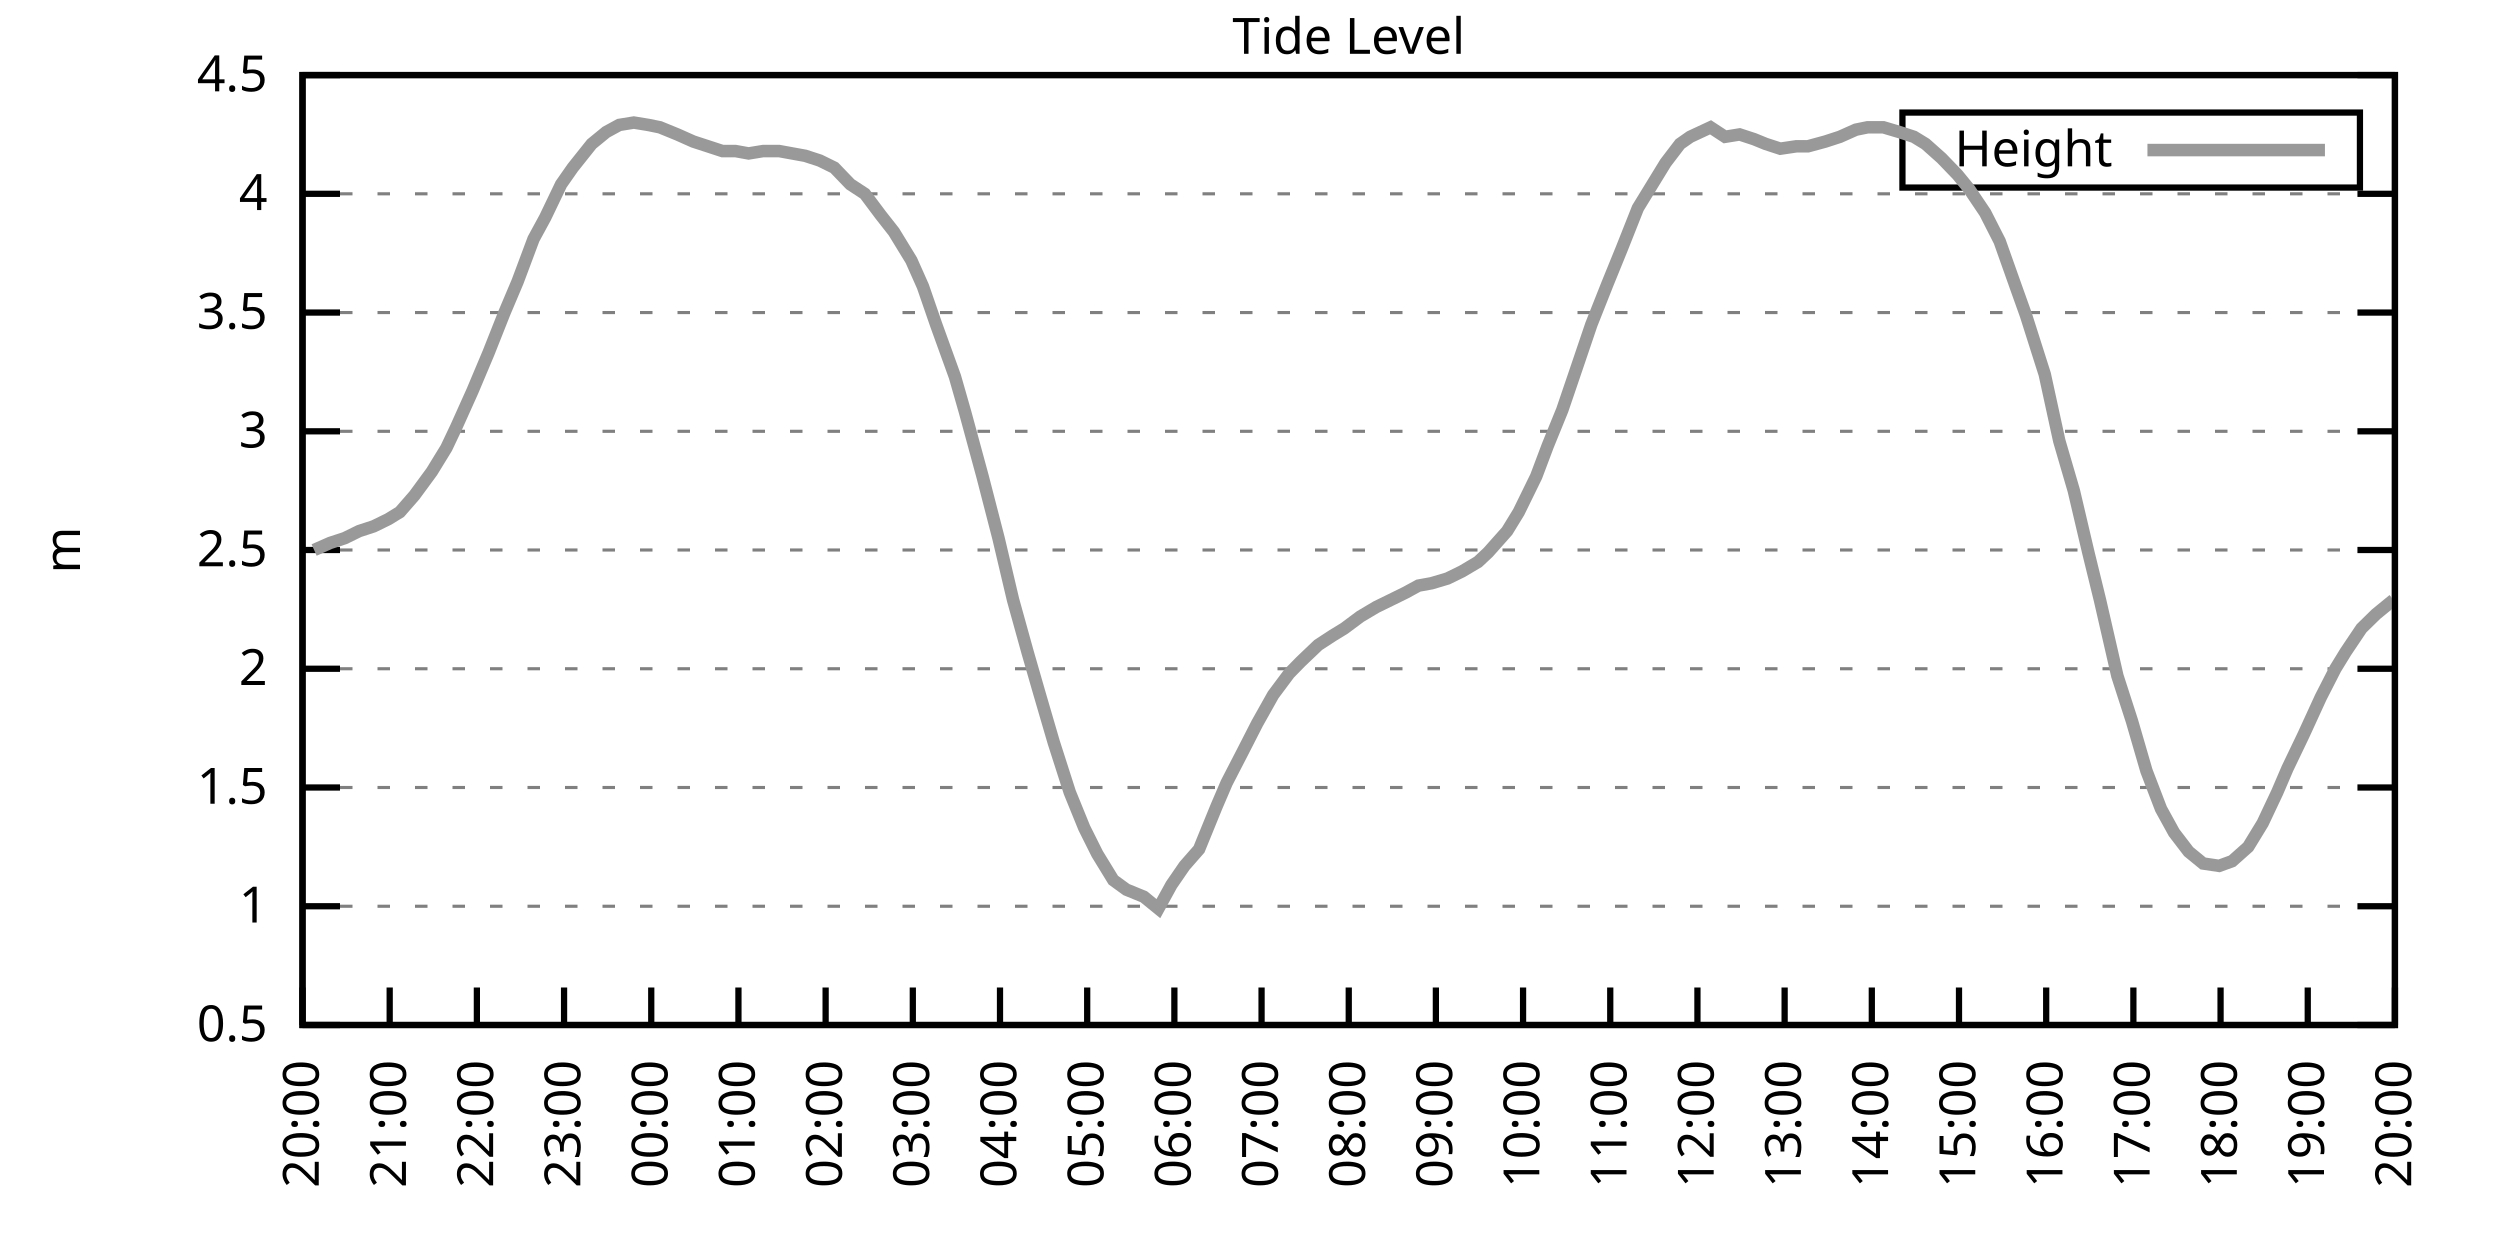
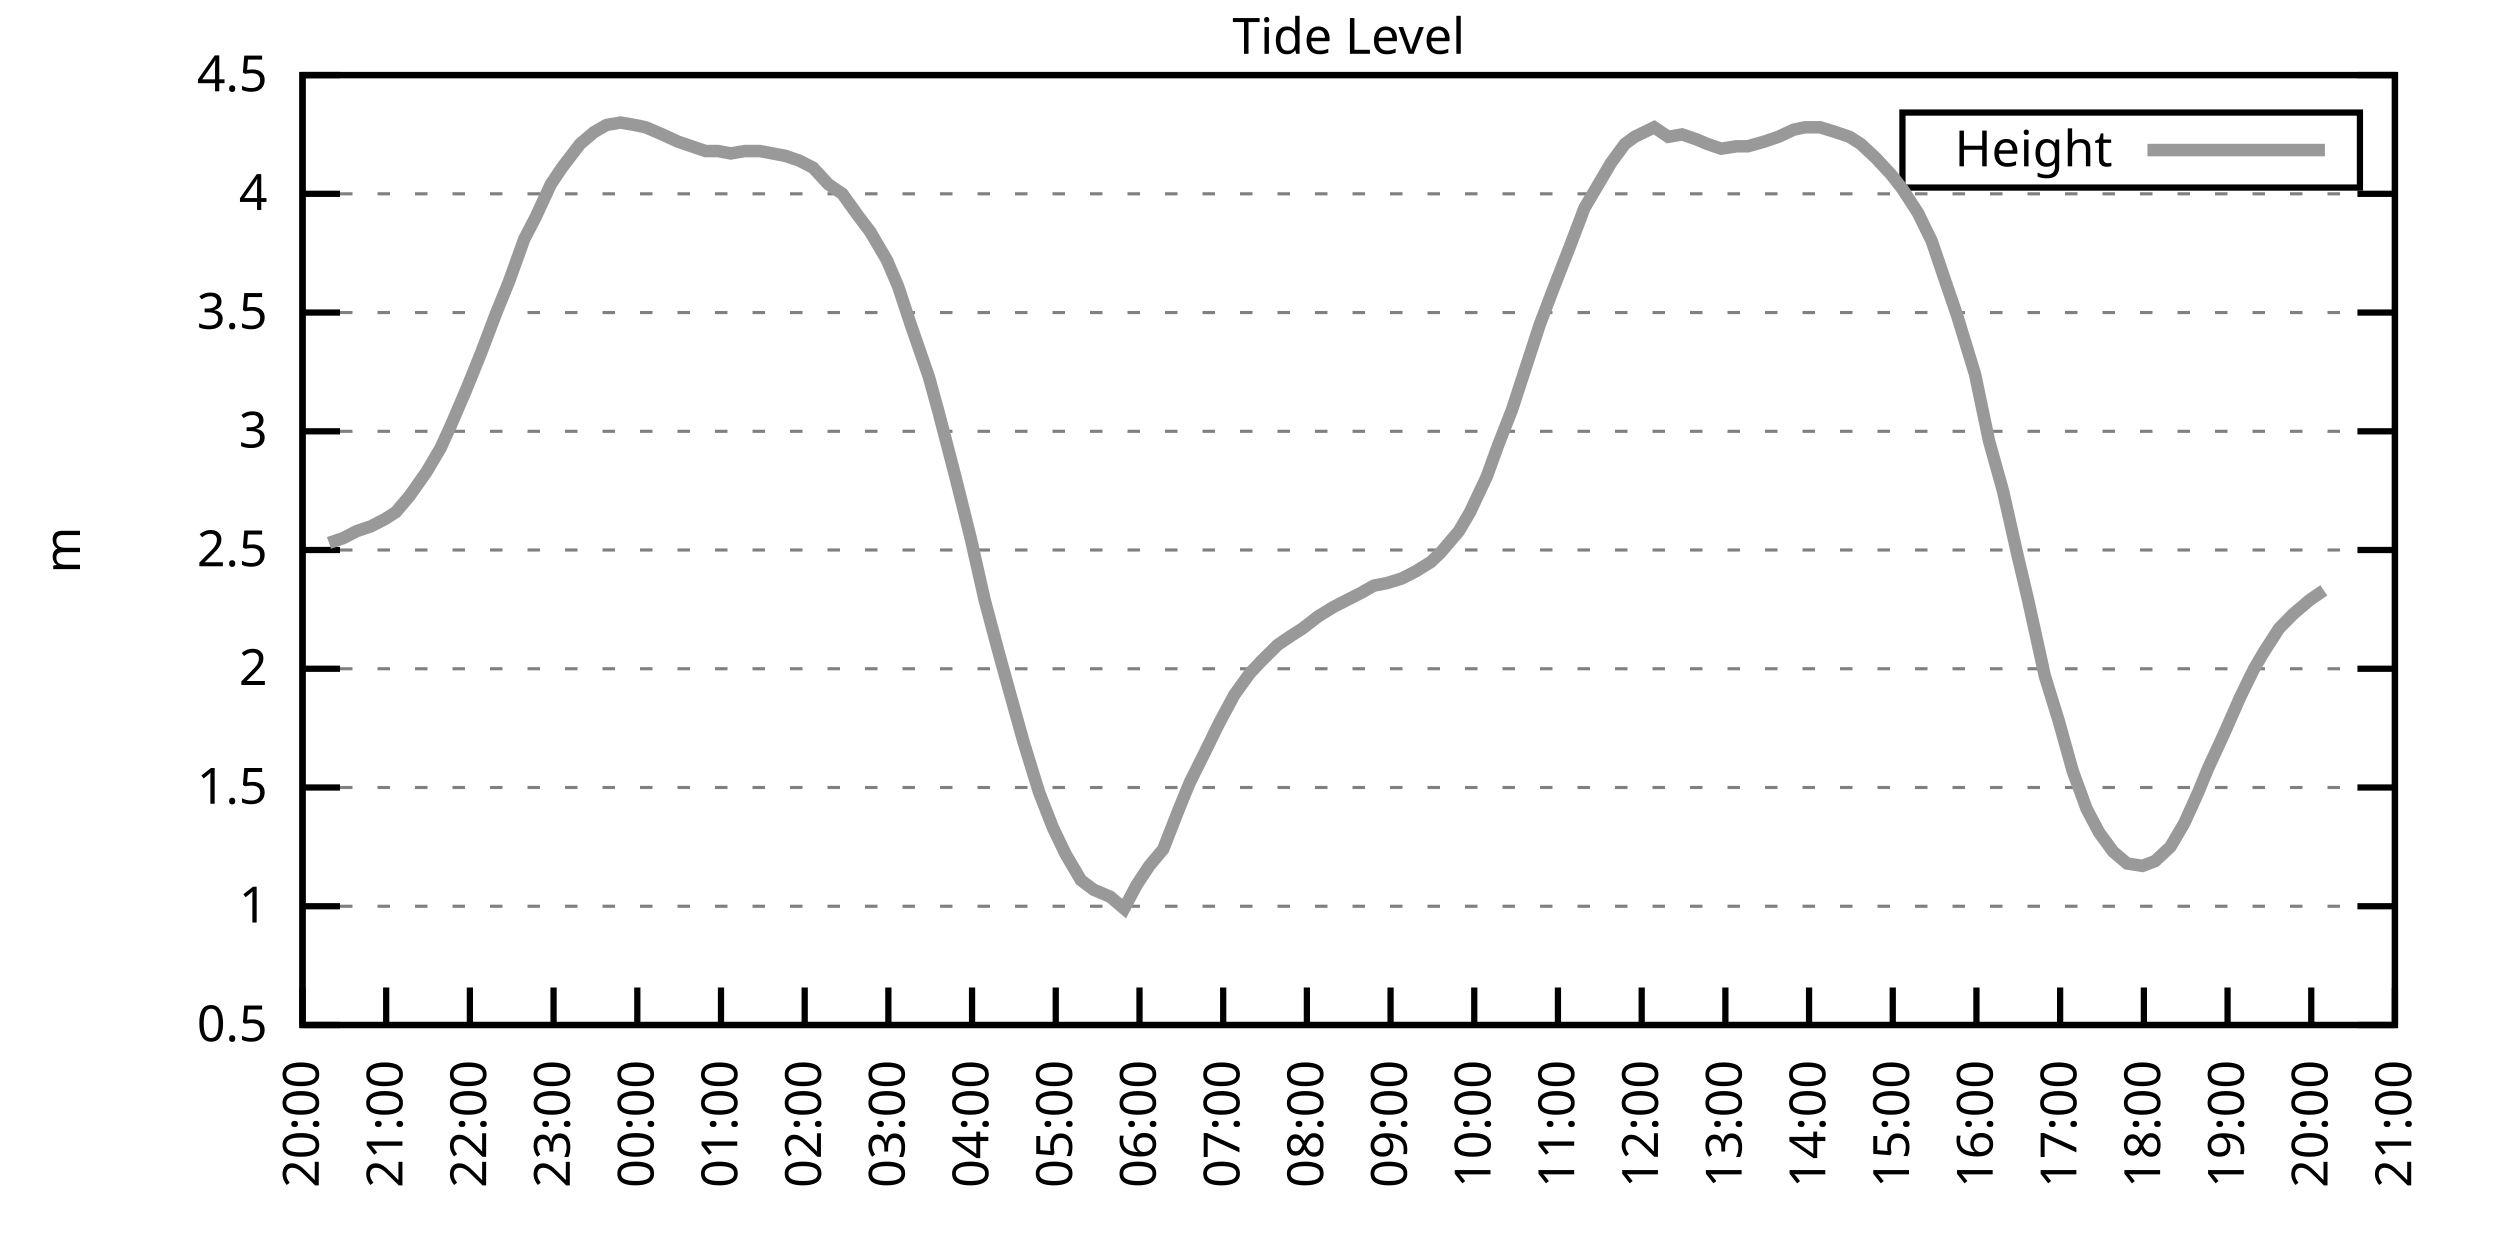
<svg xmlns="http://www.w3.org/2000/svg" xmlns:xlink="http://www.w3.org/1999/xlink" width="400" height="200" viewBox="0 0 400 200">
  <g id="gnuplot_canvas">
    <rect x="0" y="0" width="400" height="200" fill="none" />
    <defs>
      <circle id="gpDot" r="0.5" stroke-width="0.5" stroke="currentColor" />
      <path id="gpPt0" stroke-width="0.333" stroke="currentColor" d="M-1,0 h2 M0,-1 v2" />
      <path id="gpPt1" stroke-width="0.333" stroke="currentColor" d="M-1,-1 L1,1 M1,-1 L-1,1" />
      <path id="gpPt2" stroke-width="0.333" stroke="currentColor" d="M-1,0 L1,0 M0,-1 L0,1 M-1,-1 L1,1 M-1,1 L1,-1" />
      <rect id="gpPt3" stroke-width="0.333" stroke="currentColor" x="-1" y="-1" width="2" height="2" />
      <rect id="gpPt4" stroke-width="0.333" stroke="currentColor" fill="currentColor" x="-1" y="-1" width="2" height="2" />
      <circle id="gpPt5" stroke-width="0.333" stroke="currentColor" cx="0" cy="0" r="1" />
      <use xlink:href="#gpPt5" id="gpPt6" fill="currentColor" stroke="none" />
      <path id="gpPt7" stroke-width="0.333" stroke="currentColor" d="M0,-1.33 L-1.33,0.67 L1.33,0.67 z" />
      <use xlink:href="#gpPt7" id="gpPt8" fill="currentColor" stroke="none" />
      <use xlink:href="#gpPt7" id="gpPt9" stroke="currentColor" transform="rotate(180)" />
      <use xlink:href="#gpPt9" id="gpPt10" fill="currentColor" stroke="none" />
      <use xlink:href="#gpPt3" id="gpPt11" stroke="currentColor" transform="rotate(45)" />
      <use xlink:href="#gpPt11" id="gpPt12" fill="currentColor" stroke="none" />
      <path id="gpPt13" stroke-width="0.333" stroke="currentColor" d="M0,1.330 L1.265,0.411 L0.782,-1.067 L-0.782,-1.076 L-1.265,0.411 z" />
      <use xlink:href="#gpPt13" id="gpPt14" fill="currentColor" stroke="none" />
      <filter id="textbox" filterUnits="objectBoundingBox" x="0" y="0" height="1" width="1">
        <feFlood flood-color="white" flood-opacity="1" result="bgnd" />
        <feComposite in="SourceGraphic" in2="bgnd" operator="atop" />
      </filter>
      <filter id="greybox" filterUnits="objectBoundingBox" x="0" y="0" height="1" width="1">
        <feFlood flood-color="lightgrey" flood-opacity="1" result="grey" />
        <feComposite in="SourceGraphic" in2="grey" operator="atop" />
      </filter>
    </defs>
    <g fill="none" color="white" stroke="currentColor" stroke-width="1.00" stroke-linecap="butt" stroke-linejoin="miter">
</g>
    <g fill="none" color="black" stroke="currentColor" stroke-width="1.00" stroke-linecap="butt" stroke-linejoin="miter">
      <g stroke="none" shape-rendering="crispEdges">
        <polygon fill="rgb(255, 255, 255)" points="48.40,164.00 383.18,164.00 383.18,12.02 48.40,12.02 " />
      </g>
    </g>
    <g fill="none" color="black" stroke="currentColor" stroke-width="1.00" stroke-linecap="butt" stroke-linejoin="miter">
</g>
    <g fill="none" color="black" stroke="black" stroke-width="0.50" stroke-linecap="butt" stroke-linejoin="miter">
</g>
    <g fill="none" color="gray" stroke="currentColor" stroke-width="0.50" stroke-linecap="butt" stroke-linejoin="miter">
      <path stroke="gray" stroke-dasharray="2,4" class="gridline" d="M48.40,164.00 L383.19,164.00  " />
    </g>
    <g fill="none" color="gray" stroke="gray" stroke-width="1.00" stroke-linecap="butt" stroke-linejoin="miter">
</g>
    <g fill="none" color="black" stroke="currentColor" stroke-width="1.00" stroke-linecap="butt" stroke-linejoin="miter">
      <path stroke="black" d="M48.40,164.00 L54.40,164.00 M383.19,164.00 L377.19,164.00  " />
      <g transform="translate(42.80,166.60)" stroke="none" fill="black" font-family="Sans" font-size="8.00" text-anchor="end">
        <text>
          <tspan font-family="Sans"> 0.5</tspan>
        </text>
      </g>
    </g>
    <g fill="none" color="black" stroke="currentColor" stroke-width="1.00" stroke-linecap="butt" stroke-linejoin="miter">
</g>
    <g fill="none" color="black" stroke="black" stroke-width="0.50" stroke-linecap="butt" stroke-linejoin="miter">
</g>
    <g fill="none" color="gray" stroke="currentColor" stroke-width="0.50" stroke-linecap="butt" stroke-linejoin="miter">
      <path stroke="gray" stroke-dasharray="2,4" class="gridline" d="M48.40,145.00 L383.19,145.00  " />
    </g>
    <g fill="none" color="gray" stroke="gray" stroke-width="1.00" stroke-linecap="butt" stroke-linejoin="miter">
</g>
    <g fill="none" color="black" stroke="currentColor" stroke-width="1.00" stroke-linecap="butt" stroke-linejoin="miter">
      <path stroke="black" d="M48.40,145.00 L54.40,145.00 M383.19,145.00 L377.19,145.00  " />
      <g transform="translate(42.80,147.60)" stroke="none" fill="black" font-family="Sans" font-size="8.00" text-anchor="end">
        <text>
          <tspan font-family="Sans"> 1</tspan>
        </text>
      </g>
    </g>
    <g fill="none" color="black" stroke="currentColor" stroke-width="1.00" stroke-linecap="butt" stroke-linejoin="miter">
</g>
    <g fill="none" color="black" stroke="black" stroke-width="0.50" stroke-linecap="butt" stroke-linejoin="miter">
</g>
    <g fill="none" color="gray" stroke="currentColor" stroke-width="0.50" stroke-linecap="butt" stroke-linejoin="miter">
      <path stroke="gray" stroke-dasharray="2,4" class="gridline" d="M48.40,126.00 L383.19,126.00  " />
    </g>
    <g fill="none" color="gray" stroke="gray" stroke-width="1.00" stroke-linecap="butt" stroke-linejoin="miter">
</g>
    <g fill="none" color="black" stroke="currentColor" stroke-width="1.00" stroke-linecap="butt" stroke-linejoin="miter">
      <path stroke="black" d="M48.40,126.00 L54.40,126.00 M383.19,126.00 L377.19,126.00  " />
      <g transform="translate(42.80,128.60)" stroke="none" fill="black" font-family="Sans" font-size="8.00" text-anchor="end">
        <text>
          <tspan font-family="Sans"> 1.5</tspan>
        </text>
      </g>
    </g>
    <g fill="none" color="black" stroke="currentColor" stroke-width="1.00" stroke-linecap="butt" stroke-linejoin="miter">
</g>
    <g fill="none" color="black" stroke="black" stroke-width="0.50" stroke-linecap="butt" stroke-linejoin="miter">
</g>
    <g fill="none" color="gray" stroke="currentColor" stroke-width="0.50" stroke-linecap="butt" stroke-linejoin="miter">
      <path stroke="gray" stroke-dasharray="2,4" class="gridline" d="M48.40,107.00 L383.19,107.00  " />
    </g>
    <g fill="none" color="gray" stroke="gray" stroke-width="1.00" stroke-linecap="butt" stroke-linejoin="miter">
</g>
    <g fill="none" color="black" stroke="currentColor" stroke-width="1.00" stroke-linecap="butt" stroke-linejoin="miter">
      <path stroke="black" d="M48.40,107.00 L54.40,107.00 M383.19,107.00 L377.19,107.00  " />
      <g transform="translate(42.80,109.60)" stroke="none" fill="black" font-family="Sans" font-size="8.00" text-anchor="end">
        <text>
          <tspan font-family="Sans"> 2</tspan>
        </text>
      </g>
    </g>
    <g fill="none" color="black" stroke="currentColor" stroke-width="1.00" stroke-linecap="butt" stroke-linejoin="miter">
</g>
    <g fill="none" color="black" stroke="black" stroke-width="0.50" stroke-linecap="butt" stroke-linejoin="miter">
</g>
    <g fill="none" color="gray" stroke="currentColor" stroke-width="0.50" stroke-linecap="butt" stroke-linejoin="miter">
      <path stroke="gray" stroke-dasharray="2,4" class="gridline" d="M48.40,88.00 L383.19,88.00  " />
    </g>
    <g fill="none" color="gray" stroke="gray" stroke-width="1.00" stroke-linecap="butt" stroke-linejoin="miter">
</g>
    <g fill="none" color="black" stroke="currentColor" stroke-width="1.00" stroke-linecap="butt" stroke-linejoin="miter">
      <path stroke="black" d="M48.40,88.00 L54.40,88.00 M383.19,88.00 L377.19,88.00  " />
      <g transform="translate(42.80,90.60)" stroke="none" fill="black" font-family="Sans" font-size="8.00" text-anchor="end">
        <text>
          <tspan font-family="Sans"> 2.5</tspan>
        </text>
      </g>
    </g>
    <g fill="none" color="black" stroke="currentColor" stroke-width="1.00" stroke-linecap="butt" stroke-linejoin="miter">
</g>
    <g fill="none" color="black" stroke="black" stroke-width="0.50" stroke-linecap="butt" stroke-linejoin="miter">
</g>
    <g fill="none" color="gray" stroke="currentColor" stroke-width="0.50" stroke-linecap="butt" stroke-linejoin="miter">
      <path stroke="gray" stroke-dasharray="2,4" class="gridline" d="M48.40,69.01 L383.19,69.01  " />
    </g>
    <g fill="none" color="gray" stroke="gray" stroke-width="1.00" stroke-linecap="butt" stroke-linejoin="miter">
</g>
    <g fill="none" color="black" stroke="currentColor" stroke-width="1.00" stroke-linecap="butt" stroke-linejoin="miter">
      <path stroke="black" d="M48.40,69.01 L54.40,69.01 M383.19,69.01 L377.19,69.01  " />
      <g transform="translate(42.80,71.61)" stroke="none" fill="black" font-family="Sans" font-size="8.00" text-anchor="end">
        <text>
          <tspan font-family="Sans"> 3</tspan>
        </text>
      </g>
    </g>
    <g fill="none" color="black" stroke="currentColor" stroke-width="1.00" stroke-linecap="butt" stroke-linejoin="miter">
</g>
    <g fill="none" color="black" stroke="black" stroke-width="0.50" stroke-linecap="butt" stroke-linejoin="miter">
</g>
    <g fill="none" color="gray" stroke="currentColor" stroke-width="0.50" stroke-linecap="butt" stroke-linejoin="miter">
      <path stroke="gray" stroke-dasharray="2,4" class="gridline" d="M48.40,50.01 L383.19,50.01  " />
    </g>
    <g fill="none" color="gray" stroke="gray" stroke-width="1.00" stroke-linecap="butt" stroke-linejoin="miter">
</g>
    <g fill="none" color="black" stroke="currentColor" stroke-width="1.00" stroke-linecap="butt" stroke-linejoin="miter">
      <path stroke="black" d="M48.40,50.01 L54.40,50.01 M383.19,50.01 L377.19,50.01  " />
      <g transform="translate(42.80,52.61)" stroke="none" fill="black" font-family="Sans" font-size="8.00" text-anchor="end">
        <text>
          <tspan font-family="Sans"> 3.5</tspan>
        </text>
      </g>
    </g>
    <g fill="none" color="black" stroke="currentColor" stroke-width="1.00" stroke-linecap="butt" stroke-linejoin="miter">
</g>
    <g fill="none" color="black" stroke="black" stroke-width="0.50" stroke-linecap="butt" stroke-linejoin="miter">
</g>
    <g fill="none" color="gray" stroke="currentColor" stroke-width="0.50" stroke-linecap="butt" stroke-linejoin="miter">
      <path stroke="gray" stroke-dasharray="2,4" class="gridline" d="M48.40,31.01 L383.19,31.01  " />
    </g>
    <g fill="none" color="gray" stroke="gray" stroke-width="1.00" stroke-linecap="butt" stroke-linejoin="miter">
</g>
    <g fill="none" color="black" stroke="currentColor" stroke-width="1.00" stroke-linecap="butt" stroke-linejoin="miter">
      <path stroke="black" d="M48.40,31.01 L54.40,31.01 M383.19,31.01 L377.19,31.01  " />
      <g transform="translate(42.80,33.61)" stroke="none" fill="black" font-family="Sans" font-size="8.00" text-anchor="end">
        <text>
          <tspan font-family="Sans"> 4</tspan>
        </text>
      </g>
    </g>
    <g fill="none" color="black" stroke="currentColor" stroke-width="1.00" stroke-linecap="butt" stroke-linejoin="miter">
</g>
    <g fill="none" color="black" stroke="black" stroke-width="0.50" stroke-linecap="butt" stroke-linejoin="miter">
</g>
    <g fill="none" color="gray" stroke="currentColor" stroke-width="0.50" stroke-linecap="butt" stroke-linejoin="miter">
      <path stroke="gray" stroke-dasharray="2,4" class="gridline" d="M48.40,12.01 L383.19,12.01  " />
    </g>
    <g fill="none" color="gray" stroke="gray" stroke-width="1.00" stroke-linecap="butt" stroke-linejoin="miter">
</g>
    <g fill="none" color="black" stroke="currentColor" stroke-width="1.00" stroke-linecap="butt" stroke-linejoin="miter">
      <path stroke="black" d="M48.40,12.01 L54.40,12.01 M383.19,12.01 L377.19,12.01  " />
      <g transform="translate(42.80,14.61)" stroke="none" fill="black" font-family="Sans" font-size="8.00" text-anchor="end">
        <text>
          <tspan font-family="Sans"> 4.5</tspan>
        </text>
      </g>
    </g>
    <g fill="none" color="black" stroke="currentColor" stroke-width="1.00" stroke-linecap="butt" stroke-linejoin="miter">
      <path stroke="black" d="M48.40,164.00 L48.40,158.00  " />
      <g transform="translate(51.00,169.60) rotate(270.00)" stroke="none" fill="black" font-family="Sans" font-size="8.00" text-anchor="end">
        <text>
          <tspan font-family="Sans">20:00</tspan>
        </text>
      </g>
    </g>
    <g fill="none" color="black" stroke="currentColor" stroke-width="1.00" stroke-linecap="butt" stroke-linejoin="miter">
-       <path stroke="black" d="M62.35,164.00 L62.35,158.00  " />
-       <g transform="translate(64.95,169.60) rotate(270.00)" stroke="none" fill="black" font-family="Sans" font-size="8.00" text-anchor="end">
+       <path stroke="black" d="M61.79,164.00 L61.79,158.00  " />
+       <g transform="translate(64.39,169.60) rotate(270.00)" stroke="none" fill="black" font-family="Sans" font-size="8.00" text-anchor="end">
        <text>
          <tspan font-family="Sans">21:00</tspan>
        </text>
      </g>
    </g>
    <g fill="none" color="black" stroke="currentColor" stroke-width="1.00" stroke-linecap="butt" stroke-linejoin="miter">
-       <path stroke="black" d="M76.30,164.00 L76.30,158.00  " />
-       <g transform="translate(78.90,169.60) rotate(270.00)" stroke="none" fill="black" font-family="Sans" font-size="8.00" text-anchor="end">
+       <path stroke="black" d="M75.18,164.00 L75.18,158.00  " />
+       <g transform="translate(77.78,169.60) rotate(270.00)" stroke="none" fill="black" font-family="Sans" font-size="8.00" text-anchor="end">
        <text>
          <tspan font-family="Sans">22:00</tspan>
        </text>
      </g>
    </g>
    <g fill="none" color="black" stroke="currentColor" stroke-width="1.00" stroke-linecap="butt" stroke-linejoin="miter">
-       <path stroke="black" d="M90.25,164.00 L90.25,158.00  " />
-       <g transform="translate(92.85,169.60) rotate(270.00)" stroke="none" fill="black" font-family="Sans" font-size="8.00" text-anchor="end">
+       <path stroke="black" d="M88.57,164.00 L88.57,158.00  " />
+       <g transform="translate(91.17,169.60) rotate(270.00)" stroke="none" fill="black" font-family="Sans" font-size="8.00" text-anchor="end">
        <text>
          <tspan font-family="Sans">23:00</tspan>
        </text>
      </g>
    </g>
    <g fill="none" color="black" stroke="currentColor" stroke-width="1.00" stroke-linecap="butt" stroke-linejoin="miter">
-       <path stroke="black" d="M104.20,164.00 L104.20,158.00  " />
-       <g transform="translate(106.80,169.60) rotate(270.00)" stroke="none" fill="black" font-family="Sans" font-size="8.00" text-anchor="end">
+       <path stroke="black" d="M101.97,164.00 L101.97,158.00  " />
+       <g transform="translate(104.57,169.60) rotate(270.00)" stroke="none" fill="black" font-family="Sans" font-size="8.00" text-anchor="end">
        <text>
          <tspan font-family="Sans">00:00</tspan>
        </text>
      </g>
    </g>
    <g fill="none" color="black" stroke="currentColor" stroke-width="1.00" stroke-linecap="butt" stroke-linejoin="miter">
-       <path stroke="black" d="M118.15,164.00 L118.15,158.00  " />
-       <g transform="translate(120.75,169.60) rotate(270.00)" stroke="none" fill="black" font-family="Sans" font-size="8.00" text-anchor="end">
+       <path stroke="black" d="M115.36,164.00 L115.36,158.00  " />
+       <g transform="translate(117.96,169.60) rotate(270.00)" stroke="none" fill="black" font-family="Sans" font-size="8.00" text-anchor="end">
        <text>
          <tspan font-family="Sans">01:00</tspan>
        </text>
      </g>
    </g>
    <g fill="none" color="black" stroke="currentColor" stroke-width="1.00" stroke-linecap="butt" stroke-linejoin="miter">
-       <path stroke="black" d="M132.10,164.00 L132.10,158.00  " />
-       <g transform="translate(134.70,169.60) rotate(270.00)" stroke="none" fill="black" font-family="Sans" font-size="8.00" text-anchor="end">
+       <path stroke="black" d="M128.75,164.00 L128.75,158.00  " />
+       <g transform="translate(131.35,169.60) rotate(270.00)" stroke="none" fill="black" font-family="Sans" font-size="8.00" text-anchor="end">
        <text>
          <tspan font-family="Sans">02:00</tspan>
        </text>
      </g>
    </g>
    <g fill="none" color="black" stroke="currentColor" stroke-width="1.00" stroke-linecap="butt" stroke-linejoin="miter">
-       <path stroke="black" d="M146.05,164.00 L146.05,158.00  " />
-       <g transform="translate(148.65,169.60) rotate(270.00)" stroke="none" fill="black" font-family="Sans" font-size="8.00" text-anchor="end">
+       <path stroke="black" d="M142.14,164.00 L142.14,158.00  " />
+       <g transform="translate(144.74,169.60) rotate(270.00)" stroke="none" fill="black" font-family="Sans" font-size="8.00" text-anchor="end">
        <text>
          <tspan font-family="Sans">03:00</tspan>
        </text>
      </g>
    </g>
    <g fill="none" color="black" stroke="currentColor" stroke-width="1.00" stroke-linecap="butt" stroke-linejoin="miter">
-       <path stroke="black" d="M160.00,164.00 L160.00,158.00  " />
-       <g transform="translate(162.60,169.60) rotate(270.00)" stroke="none" fill="black" font-family="Sans" font-size="8.00" text-anchor="end">
+       <path stroke="black" d="M155.53,164.00 L155.53,158.00  " />
+       <g transform="translate(158.13,169.60) rotate(270.00)" stroke="none" fill="black" font-family="Sans" font-size="8.00" text-anchor="end">
        <text>
          <tspan font-family="Sans">04:00</tspan>
        </text>
      </g>
    </g>
    <g fill="none" color="black" stroke="currentColor" stroke-width="1.00" stroke-linecap="butt" stroke-linejoin="miter">
-       <path stroke="black" d="M173.95,164.00 L173.95,158.00  " />
-       <g transform="translate(176.55,169.60) rotate(270.00)" stroke="none" fill="black" font-family="Sans" font-size="8.00" text-anchor="end">
+       <path stroke="black" d="M168.92,164.00 L168.92,158.00  " />
+       <g transform="translate(171.52,169.60) rotate(270.00)" stroke="none" fill="black" font-family="Sans" font-size="8.00" text-anchor="end">
        <text>
          <tspan font-family="Sans">05:00</tspan>
        </text>
      </g>
    </g>
    <g fill="none" color="black" stroke="currentColor" stroke-width="1.00" stroke-linecap="butt" stroke-linejoin="miter">
-       <path stroke="black" d="M187.90,164.00 L187.90,158.00  " />
-       <g transform="translate(190.50,169.60) rotate(270.00)" stroke="none" fill="black" font-family="Sans" font-size="8.00" text-anchor="end">
+       <path stroke="black" d="M182.32,164.00 L182.32,158.00  " />
+       <g transform="translate(184.92,169.60) rotate(270.00)" stroke="none" fill="black" font-family="Sans" font-size="8.00" text-anchor="end">
        <text>
          <tspan font-family="Sans">06:00</tspan>
        </text>
      </g>
    </g>
    <g fill="none" color="black" stroke="currentColor" stroke-width="1.00" stroke-linecap="butt" stroke-linejoin="miter">
-       <path stroke="black" d="M201.85,164.00 L201.85,158.00  " />
-       <g transform="translate(204.45,169.60) rotate(270.00)" stroke="none" fill="black" font-family="Sans" font-size="8.00" text-anchor="end">
+       <path stroke="black" d="M195.71,164.00 L195.71,158.00  " />
+       <g transform="translate(198.31,169.60) rotate(270.00)" stroke="none" fill="black" font-family="Sans" font-size="8.00" text-anchor="end">
        <text>
          <tspan font-family="Sans">07:00</tspan>
        </text>
      </g>
    </g>
    <g fill="none" color="black" stroke="currentColor" stroke-width="1.00" stroke-linecap="butt" stroke-linejoin="miter">
-       <path stroke="black" d="M215.80,164.00 L215.80,158.00  " />
-       <g transform="translate(218.40,169.60) rotate(270.00)" stroke="none" fill="black" font-family="Sans" font-size="8.00" text-anchor="end">
+       <path stroke="black" d="M209.10,164.00 L209.10,158.00  " />
+       <g transform="translate(211.70,169.60) rotate(270.00)" stroke="none" fill="black" font-family="Sans" font-size="8.00" text-anchor="end">
        <text>
          <tspan font-family="Sans">08:00</tspan>
        </text>
      </g>
    </g>
    <g fill="none" color="black" stroke="currentColor" stroke-width="1.00" stroke-linecap="butt" stroke-linejoin="miter">
-       <path stroke="black" d="M229.74,164.00 L229.74,158.00  " />
-       <g transform="translate(232.34,169.60) rotate(270.00)" stroke="none" fill="black" font-family="Sans" font-size="8.00" text-anchor="end">
+       <path stroke="black" d="M222.49,164.00 L222.49,158.00  " />
+       <g transform="translate(225.09,169.60) rotate(270.00)" stroke="none" fill="black" font-family="Sans" font-size="8.00" text-anchor="end">
        <text>
          <tspan font-family="Sans">09:00</tspan>
        </text>
      </g>
    </g>
    <g fill="none" color="black" stroke="currentColor" stroke-width="1.00" stroke-linecap="butt" stroke-linejoin="miter">
-       <path stroke="black" d="M243.69,164.00 L243.69,158.00  " />
-       <g transform="translate(246.29,169.60) rotate(270.00)" stroke="none" fill="black" font-family="Sans" font-size="8.00" text-anchor="end">
+       <path stroke="black" d="M235.88,164.00 L235.88,158.00  " />
+       <g transform="translate(238.48,169.60) rotate(270.00)" stroke="none" fill="black" font-family="Sans" font-size="8.00" text-anchor="end">
        <text>
          <tspan font-family="Sans">10:00</tspan>
        </text>
      </g>
    </g>
    <g fill="none" color="black" stroke="currentColor" stroke-width="1.00" stroke-linecap="butt" stroke-linejoin="miter">
-       <path stroke="black" d="M257.64,164.00 L257.64,158.00  " />
-       <g transform="translate(260.24,169.60) rotate(270.00)" stroke="none" fill="black" font-family="Sans" font-size="8.00" text-anchor="end">
+       <path stroke="black" d="M249.27,164.00 L249.27,158.00  " />
+       <g transform="translate(251.87,169.60) rotate(270.00)" stroke="none" fill="black" font-family="Sans" font-size="8.00" text-anchor="end">
        <text>
          <tspan font-family="Sans">11:00</tspan>
        </text>
      </g>
    </g>
    <g fill="none" color="black" stroke="currentColor" stroke-width="1.00" stroke-linecap="butt" stroke-linejoin="miter">
-       <path stroke="black" d="M271.59,164.00 L271.59,158.00  " />
-       <g transform="translate(274.19,169.60) rotate(270.00)" stroke="none" fill="black" font-family="Sans" font-size="8.00" text-anchor="end">
+       <path stroke="black" d="M262.67,164.00 L262.67,158.00  " />
+       <g transform="translate(265.27,169.60) rotate(270.00)" stroke="none" fill="black" font-family="Sans" font-size="8.00" text-anchor="end">
        <text>
          <tspan font-family="Sans">12:00</tspan>
        </text>
      </g>
    </g>
    <g fill="none" color="black" stroke="currentColor" stroke-width="1.00" stroke-linecap="butt" stroke-linejoin="miter">
-       <path stroke="black" d="M285.54,164.00 L285.54,158.00  " />
-       <g transform="translate(288.14,169.60) rotate(270.00)" stroke="none" fill="black" font-family="Sans" font-size="8.00" text-anchor="end">
+       <path stroke="black" d="M276.06,164.00 L276.06,158.00  " />
+       <g transform="translate(278.66,169.60) rotate(270.00)" stroke="none" fill="black" font-family="Sans" font-size="8.00" text-anchor="end">
        <text>
          <tspan font-family="Sans">13:00</tspan>
        </text>
      </g>
    </g>
    <g fill="none" color="black" stroke="currentColor" stroke-width="1.00" stroke-linecap="butt" stroke-linejoin="miter">
-       <path stroke="black" d="M299.49,164.00 L299.49,158.00  " />
-       <g transform="translate(302.09,169.60) rotate(270.00)" stroke="none" fill="black" font-family="Sans" font-size="8.00" text-anchor="end">
+       <path stroke="black" d="M289.45,164.00 L289.45,158.00  " />
+       <g transform="translate(292.05,169.60) rotate(270.00)" stroke="none" fill="black" font-family="Sans" font-size="8.00" text-anchor="end">
        <text>
          <tspan font-family="Sans">14:00</tspan>
        </text>
      </g>
    </g>
    <g fill="none" color="black" stroke="currentColor" stroke-width="1.00" stroke-linecap="butt" stroke-linejoin="miter">
-       <path stroke="black" d="M313.44,164.00 L313.44,158.00  " />
-       <g transform="translate(316.04,169.60) rotate(270.00)" stroke="none" fill="black" font-family="Sans" font-size="8.00" text-anchor="end">
+       <path stroke="black" d="M302.84,164.00 L302.84,158.00  " />
+       <g transform="translate(305.44,169.60) rotate(270.00)" stroke="none" fill="black" font-family="Sans" font-size="8.00" text-anchor="end">
        <text>
          <tspan font-family="Sans">15:00</tspan>
        </text>
      </g>
    </g>
    <g fill="none" color="black" stroke="currentColor" stroke-width="1.00" stroke-linecap="butt" stroke-linejoin="miter">
-       <path stroke="black" d="M327.39,164.00 L327.39,158.00  " />
-       <g transform="translate(329.99,169.60) rotate(270.00)" stroke="none" fill="black" font-family="Sans" font-size="8.00" text-anchor="end">
+       <path stroke="black" d="M316.23,164.00 L316.23,158.00  " />
+       <g transform="translate(318.83,169.60) rotate(270.00)" stroke="none" fill="black" font-family="Sans" font-size="8.00" text-anchor="end">
        <text>
          <tspan font-family="Sans">16:00</tspan>
        </text>
      </g>
    </g>
    <g fill="none" color="black" stroke="currentColor" stroke-width="1.00" stroke-linecap="butt" stroke-linejoin="miter">
-       <path stroke="black" d="M341.34,164.00 L341.34,158.00  " />
-       <g transform="translate(343.94,169.60) rotate(270.00)" stroke="none" fill="black" font-family="Sans" font-size="8.00" text-anchor="end">
+       <path stroke="black" d="M329.62,164.00 L329.62,158.00  " />
+       <g transform="translate(332.22,169.60) rotate(270.00)" stroke="none" fill="black" font-family="Sans" font-size="8.00" text-anchor="end">
        <text>
          <tspan font-family="Sans">17:00</tspan>
        </text>
      </g>
    </g>
    <g fill="none" color="black" stroke="currentColor" stroke-width="1.00" stroke-linecap="butt" stroke-linejoin="miter">
-       <path stroke="black" d="M355.29,164.00 L355.29,158.00  " />
-       <g transform="translate(357.89,169.60) rotate(270.00)" stroke="none" fill="black" font-family="Sans" font-size="8.00" text-anchor="end">
+       <path stroke="black" d="M343.02,164.00 L343.02,158.00  " />
+       <g transform="translate(345.62,169.60) rotate(270.00)" stroke="none" fill="black" font-family="Sans" font-size="8.00" text-anchor="end">
        <text>
          <tspan font-family="Sans">18:00</tspan>
        </text>
      </g>
    </g>
    <g fill="none" color="black" stroke="currentColor" stroke-width="1.00" stroke-linecap="butt" stroke-linejoin="miter">
-       <path stroke="black" d="M369.24,164.00 L369.24,158.00  " />
-       <g transform="translate(371.84,169.60) rotate(270.00)" stroke="none" fill="black" font-family="Sans" font-size="8.00" text-anchor="end">
+       <path stroke="black" d="M356.41,164.00 L356.41,158.00  " />
+       <g transform="translate(359.01,169.60) rotate(270.00)" stroke="none" fill="black" font-family="Sans" font-size="8.00" text-anchor="end">
        <text>
          <tspan font-family="Sans">19:00</tspan>
+         </text>
+       </g>
+     </g>
+     <g fill="none" color="black" stroke="currentColor" stroke-width="1.00" stroke-linecap="butt" stroke-linejoin="miter">
+       <path stroke="black" d="M369.80,164.00 L369.80,158.00  " />
+       <g transform="translate(372.40,169.60) rotate(270.00)" stroke="none" fill="black" font-family="Sans" font-size="8.00" text-anchor="end">
+         <text>
+           <tspan font-family="Sans">20:00</tspan>
        </text>
      </g>
    </g>
    <g fill="none" color="black" stroke="currentColor" stroke-width="1.00" stroke-linecap="butt" stroke-linejoin="miter">
      <path stroke="black" d="M383.19,164.00 L383.19,158.00  " />
      <g transform="translate(385.79,169.60) rotate(270.00)" stroke="none" fill="black" font-family="Sans" font-size="8.00" text-anchor="end">
        <text>
-           <tspan font-family="Sans">20:00</tspan>
+           <tspan font-family="Sans">21:00</tspan>
        </text>
      </g>
    </g>
    <g fill="none" color="black" stroke="currentColor" stroke-width="1.00" stroke-linecap="butt" stroke-linejoin="miter">
</g>
    <g fill="none" color="black" stroke="currentColor" stroke-width="1.00" stroke-linecap="butt" stroke-linejoin="miter">
      <path stroke="black" d="M48.40,12.01 L48.40,164.00 L383.19,164.00 L383.19,12.01 L48.40,12.01 Z  " />
    </g>
    <g fill="none" color="black" stroke="currentColor" stroke-width="1.00" stroke-linecap="butt" stroke-linejoin="miter">
</g>
    <g fill="none" color="black" stroke="currentColor" stroke-width="1.00" stroke-linecap="butt" stroke-linejoin="miter">
      <path stroke="black" d="M304.39,30.01 L304.39,18.01 L377.59,18.01 L377.59,30.01 L304.39,30.01 Z  " />
    </g>
    <g id="Tide_level_plot_1">
      <g fill="none" color="white" stroke="black" stroke-width="2.00" stroke-linecap="butt" stroke-linejoin="miter">
</g>
      <g fill="none" color="black" stroke="currentColor" stroke-width="2.00" stroke-linecap="butt" stroke-linejoin="miter">
        <g transform="translate(337.99,26.61)" stroke="none" fill="black" font-family="Sans" font-size="8.00" text-anchor="end">
          <text>
            <tspan font-family="Sans">Height</tspan>
          </text>
        </g>
      </g>
      <g fill="none" color="black" stroke="currentColor" stroke-width="2.00" stroke-linecap="butt" stroke-linejoin="miter">
-         <path stroke="rgb(153, 153, 153)" d="M343.59,24.01 L371.99,24.01 M50.26,88.00 L52.82,86.87 L55.14,86.11 L57.47,84.97 L59.79,84.21 L62.12,83.07   L63.98,81.93 L66.30,79.27 L69.09,75.47 L71.42,71.67 L73.04,68.25 L75.60,62.55 L78.16,56.47 L80.72,50.01   L82.81,45.07 L85.37,38.23 L87.23,34.81 L89.78,29.49 L91.64,26.83 L94.67,23.03 L96.99,21.13 L99.08,19.99   L101.41,19.61 L103.73,19.99 L105.59,20.37 L108.38,21.51 L110.94,22.65 L113.27,23.41 L115.59,24.17 L117.68,24.17   L119.78,24.55 L122.10,24.17 L124.66,24.17 L126.75,24.55 L128.84,24.93 L131.17,25.69 L133.49,26.83 L136.05,29.49   L138.37,31.01 L140.93,34.43 L143.02,37.09 L145.81,41.65 L147.67,45.83 L149.77,51.91 L152.79,60.27 L154.42,65.97   L157.21,76.23 L159.76,86.11 L162.09,95.98 L164.41,104.34 L166.27,110.80 L168.60,118.78 L171.16,126.76 L173.48,132.46   L175.57,136.64 L178.13,140.82 L180.22,142.34 L183.01,143.48 L185.34,145.38 L187.43,141.58 L189.52,138.54 L191.85,135.88   L194.64,129.04 L196.27,125.24 L198.82,120.30 L201.15,115.74 L203.71,111.18 L206.26,107.76 L208.12,105.86 L210.91,103.20   L213.24,101.68 L215.10,100.54 L217.65,98.64 L220.21,97.12 L222.54,95.98 L224.86,94.84 L226.95,93.70 L229.05,93.32   L231.60,92.56 L233.93,91.42 L236.49,89.90 L238.11,88.38 L241.14,84.97 L243.00,81.93 L245.79,76.23 L247.65,71.29   L249.97,65.59 L252.30,58.75 L254.62,51.91 L257.18,45.45 L259.50,39.75 L262.06,33.29 L263.92,30.25 L266.48,26.07   L268.80,23.03 L270.43,21.89 L273.69,20.37 L276.01,21.89 L278.34,21.51 L280.66,22.27 L282.52,23.03 L284.85,23.79   L287.40,23.41 L289.26,23.41 L292.05,22.65 L294.38,21.89 L296.94,20.75 L298.80,20.37 L301.35,20.37 L303.91,21.13   L306.23,21.89 L308.09,23.03 L310.65,25.31 L313.21,27.97 L315.07,30.25 L317.63,34.05 L319.95,38.61 L322.51,45.83   L324.14,50.39 L327.16,59.89 L329.48,70.53 L331.81,78.51 L334.13,88.38 L335.99,95.98 L338.78,108.14 L341.11,115.36   L343.43,123.34 L345.76,129.42 L347.85,133.22 L350.18,136.26 L352.50,138.16 L355.06,138.54 L357.15,137.78 L359.71,135.50   L362.03,131.70 L364.36,126.76 L365.99,122.96 L368.54,117.64 L371.33,111.56 L373.66,107.00 L375.29,104.34 L377.84,100.54   L380.17,98.26 L382.96,95.98  " />
+         <path stroke="rgb(153, 153, 153)" d="M343.59,24.01 L371.99,24.01 M52.64,86.87 L54.87,86.11 L57.10,84.97 L59.34,84.21 L61.57,83.07 L63.35,81.93   L65.59,79.27 L68.26,75.47 L70.50,71.67 L72.06,68.25 L74.51,62.55 L76.97,56.47 L79.42,50.01 L81.43,45.07   L83.89,38.23 L85.67,34.81 L88.13,29.49 L89.91,26.83 L92.82,23.03 L95.05,21.13 L97.06,19.99 L99.29,19.61   L101.52,19.99 L103.31,20.37 L105.98,21.51 L108.44,22.65 L110.67,23.41 L112.90,24.17 L114.91,24.17 L116.92,24.55   L119.15,24.17 L121.61,24.17 L123.62,24.55 L125.62,24.93 L127.86,25.69 L130.09,26.83 L132.54,29.49 L134.78,31.01   L137.23,34.43 L139.24,37.09 L141.92,41.65 L143.70,45.83 L145.71,51.91 L148.61,60.27 L150.18,65.97 L152.85,76.23   L155.31,86.11 L157.54,95.98 L159.77,104.34 L161.56,110.80 L163.79,118.78 L166.25,126.76 L168.48,132.46 L170.49,136.64   L172.94,140.82 L174.95,142.34 L177.63,143.48 L179.86,145.38 L181.87,141.58 L183.88,138.54 L186.11,135.88 L188.79,129.04   L190.35,125.24 L192.81,120.30 L195.04,115.74 L197.49,111.18 L199.95,107.76 L201.73,105.86 L204.41,103.20 L206.64,101.68   L208.43,100.54 L210.88,98.64 L213.34,97.12 L215.57,95.98 L217.80,94.84 L219.81,93.70 L221.82,93.32 L224.28,92.56   L226.51,91.42 L228.96,89.90 L230.53,88.38 L233.43,84.97 L235.21,81.93 L237.89,76.23 L239.68,71.29 L241.91,65.59   L244.14,58.75 L246.37,51.91 L248.83,45.45 L251.06,39.75 L253.51,33.29 L255.30,30.25 L257.76,26.07 L259.99,23.03   L261.55,21.89 L264.67,20.37 L266.91,21.89 L269.14,21.51 L271.37,22.27 L273.16,23.03 L275.39,23.79 L277.84,23.41   L279.63,23.41 L282.31,22.65 L284.54,21.89 L286.99,20.75 L288.78,20.37 L291.23,20.37 L293.69,21.13 L295.92,21.89   L297.71,23.03 L300.16,25.31 L302.62,27.97 L304.40,30.25 L306.86,34.05 L309.09,38.61 L311.54,45.83 L313.11,50.39   L316.01,59.89 L318.24,70.53 L320.47,78.51 L322.70,88.38 L324.49,95.98 L327.17,108.14 L329.40,115.36 L331.63,123.34   L333.86,129.42 L335.87,133.22 L338.10,136.26 L340.34,138.16 L342.79,138.54 L344.80,137.78 L347.26,135.50 L349.49,131.70   L351.72,126.76 L353.28,122.96 L355.74,117.64 L358.42,111.56 L360.65,107.00 L362.21,104.34 L364.66,100.54 L366.90,98.26   L369.58,95.98 L371.81,94.46  " />
      </g>
    </g>
    <g fill="none" color="black" stroke="currentColor" stroke-width="2.00" stroke-linecap="butt" stroke-linejoin="miter">
</g>
    <g fill="none" color="black" stroke="black" stroke-width="1.00" stroke-linecap="butt" stroke-linejoin="miter">
</g>
    <g fill="none" color="black" stroke="currentColor" stroke-width="1.00" stroke-linecap="butt" stroke-linejoin="miter">
      <path stroke="black" d="M48.40,12.01 L48.40,164.00 L383.19,164.00 L383.19,12.01 L48.40,12.01 Z  " />
      <g transform="translate(12.80,88.01) rotate(270.00)" stroke="none" fill="black" font-family="Sans" font-size="8.00" text-anchor="middle">
        <text>
          <tspan font-family="Sans">m</tspan>
        </text>
      </g>
    </g>
    <g fill="none" color="black" stroke="currentColor" stroke-width="1.00" stroke-linecap="butt" stroke-linejoin="miter">
</g>
    <g fill="none" color="black" stroke="currentColor" stroke-width="1.00" stroke-linecap="butt" stroke-linejoin="miter">
      <g transform="translate(215.79,8.61)" stroke="none" fill="black" font-family="Sans" font-size="8.00" text-anchor="middle">
        <text>
          <tspan font-family="Sans">Tide Level</tspan>
        </text>
      </g>
    </g>
    <g fill="none" color="black" stroke="currentColor" stroke-width="1.00" stroke-linecap="butt" stroke-linejoin="miter">
</g>
  </g>
</svg>
